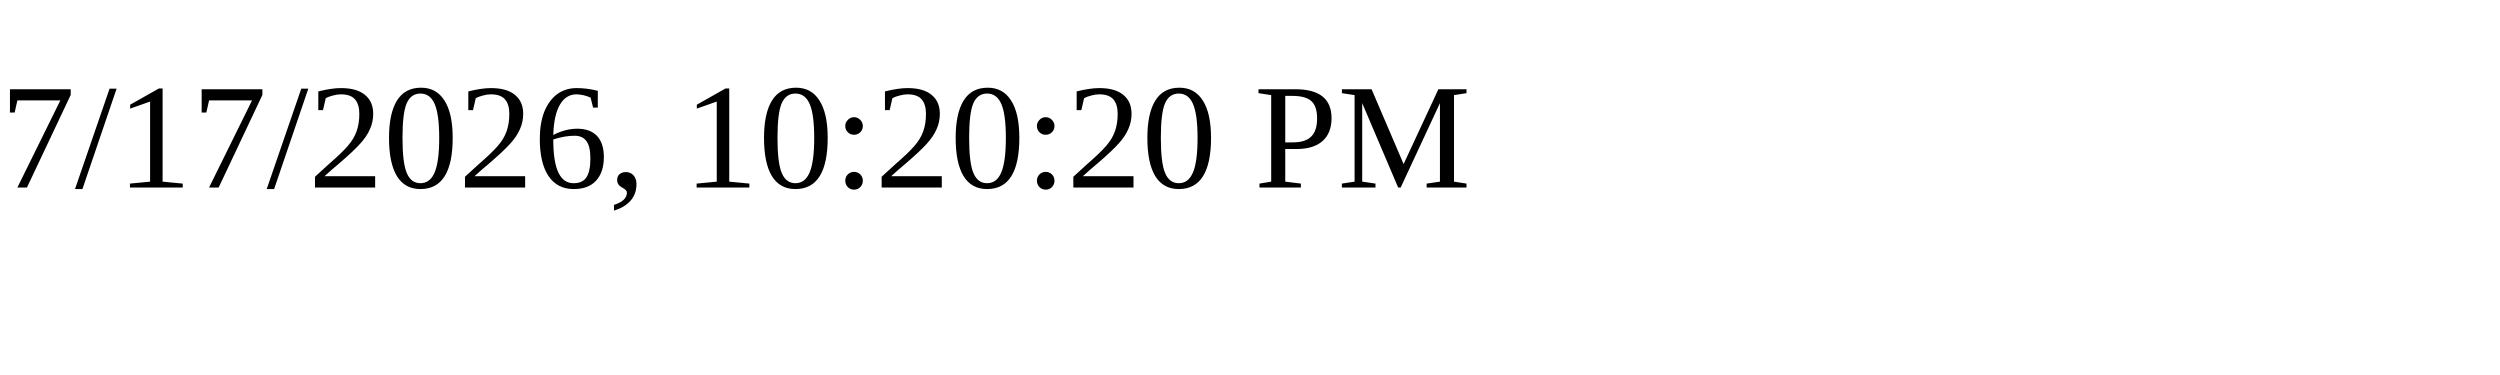
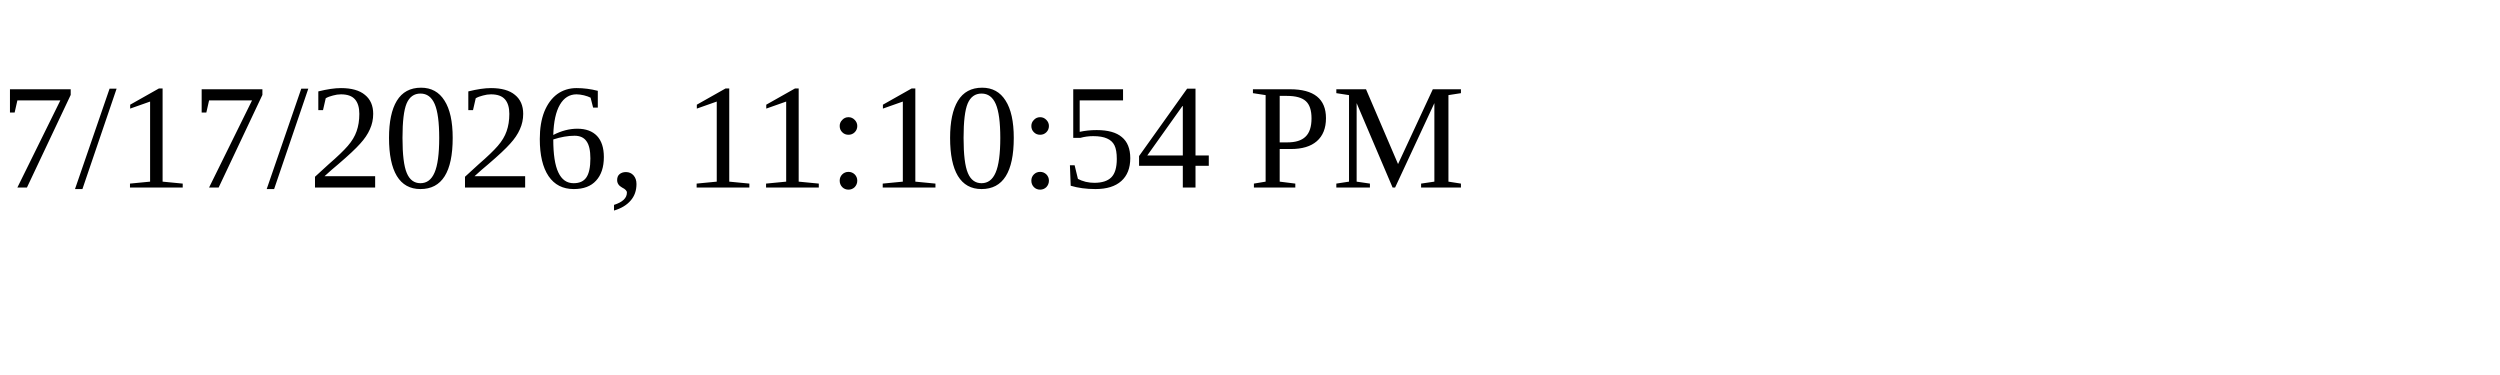
<svg xmlns="http://www.w3.org/2000/svg" height="30" width="200">
-   <text x="0" y="15">7/17/2026, 10:20:20 PM</text>
+   <text x="0" y="15">7/17/2026, 11:10:54 PM</text>
</svg>
